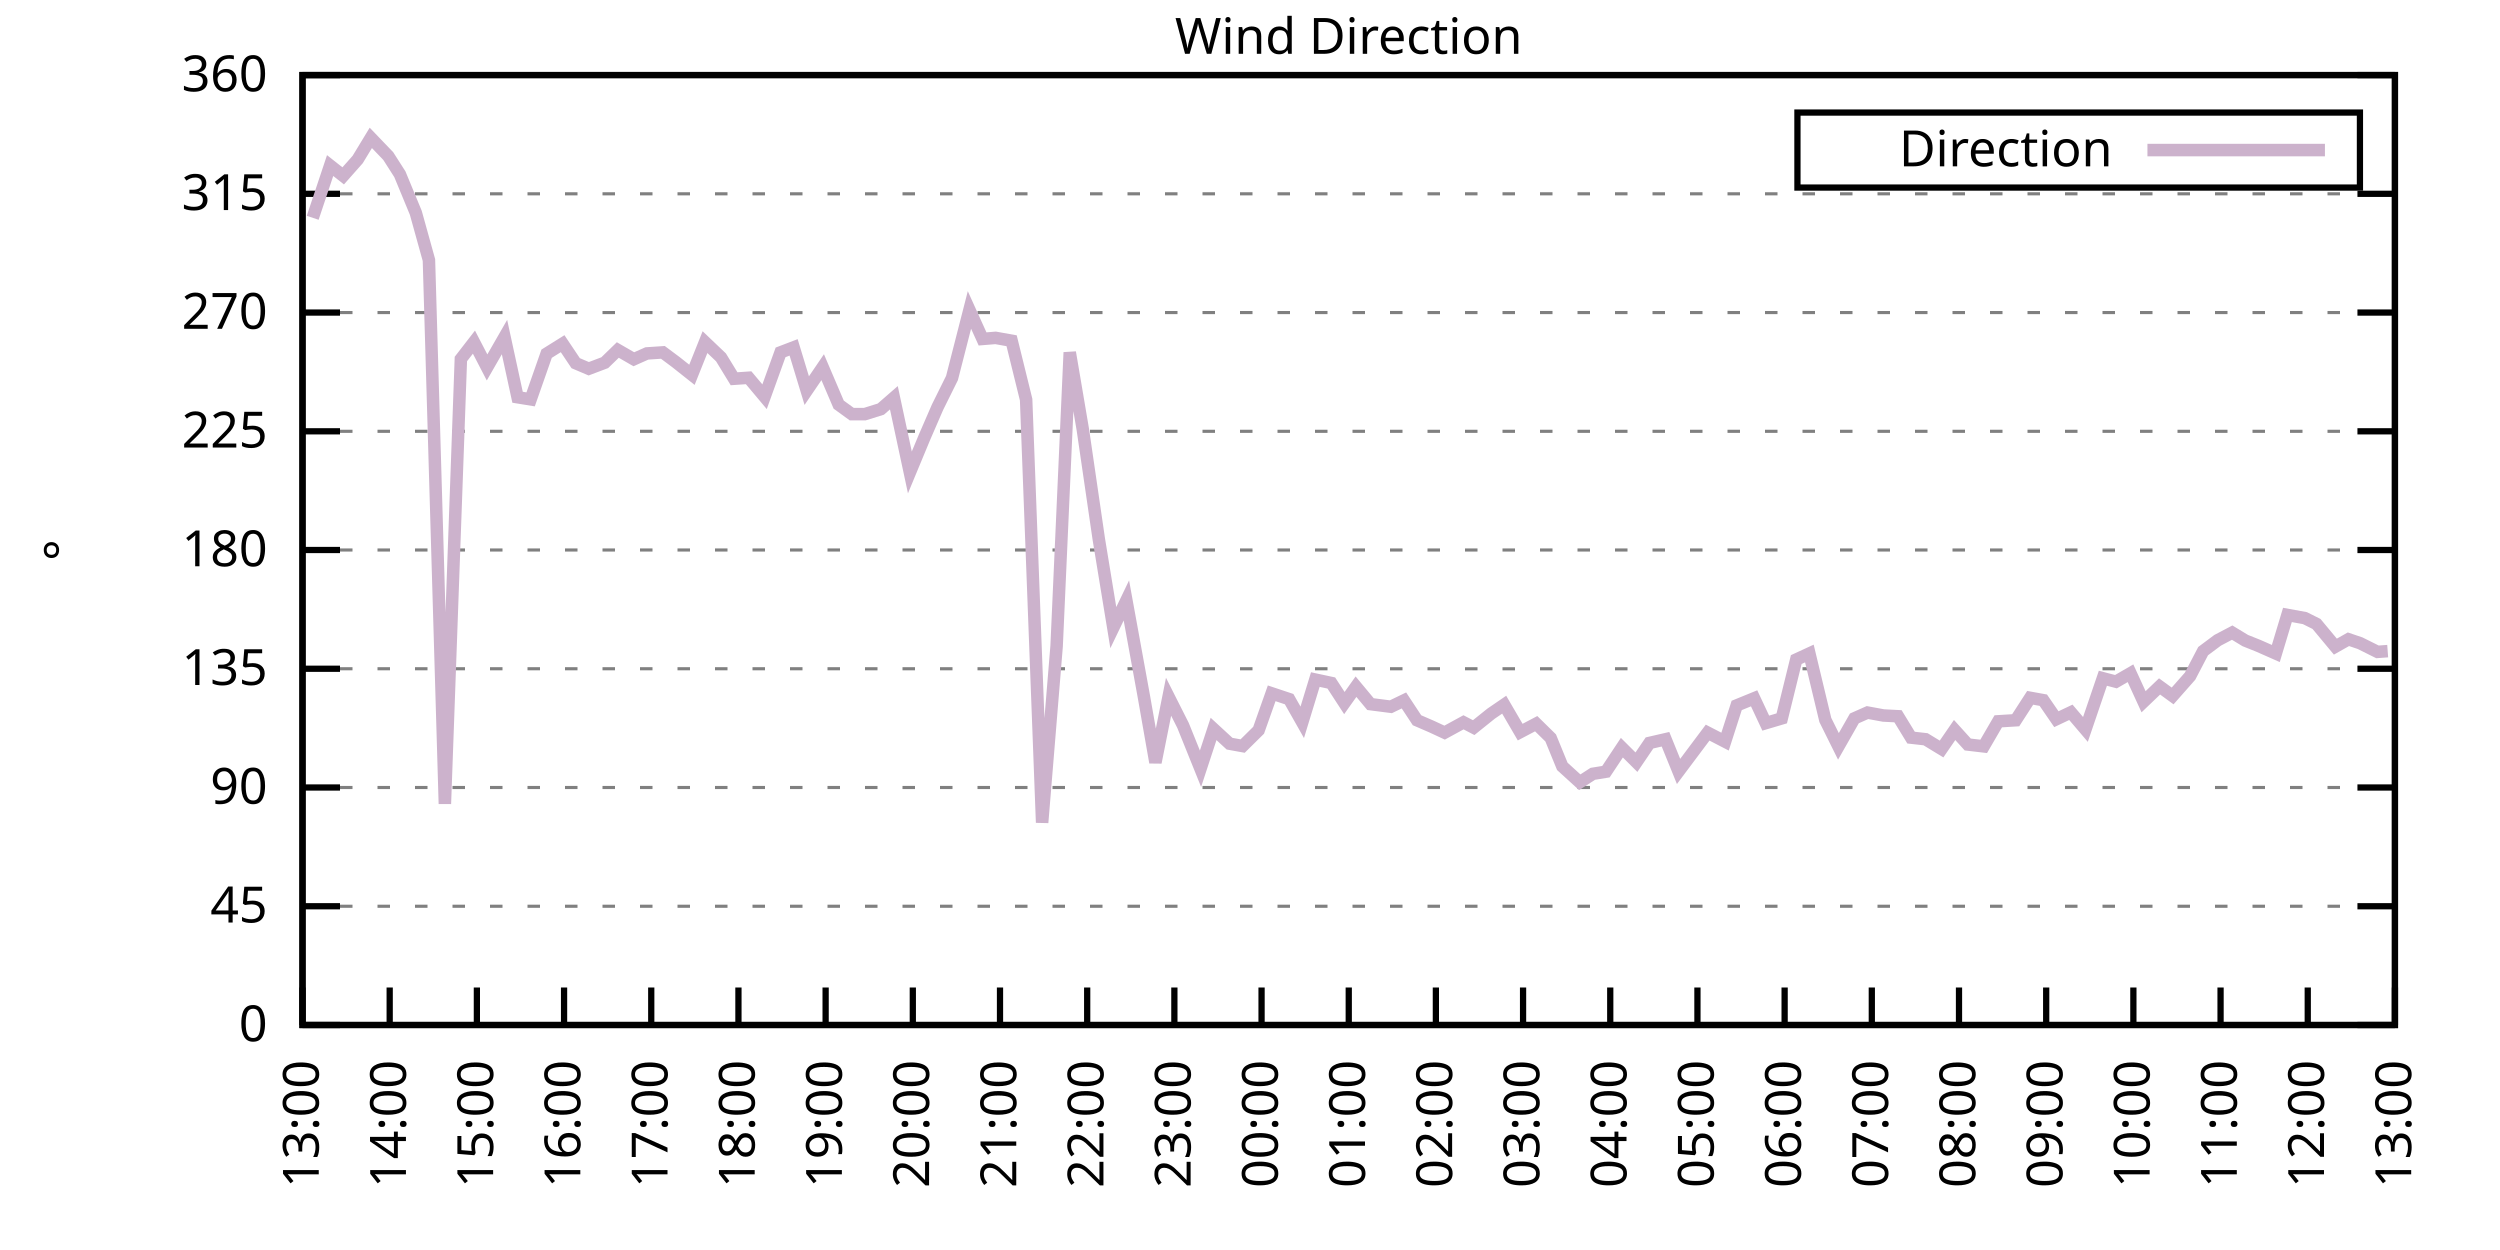
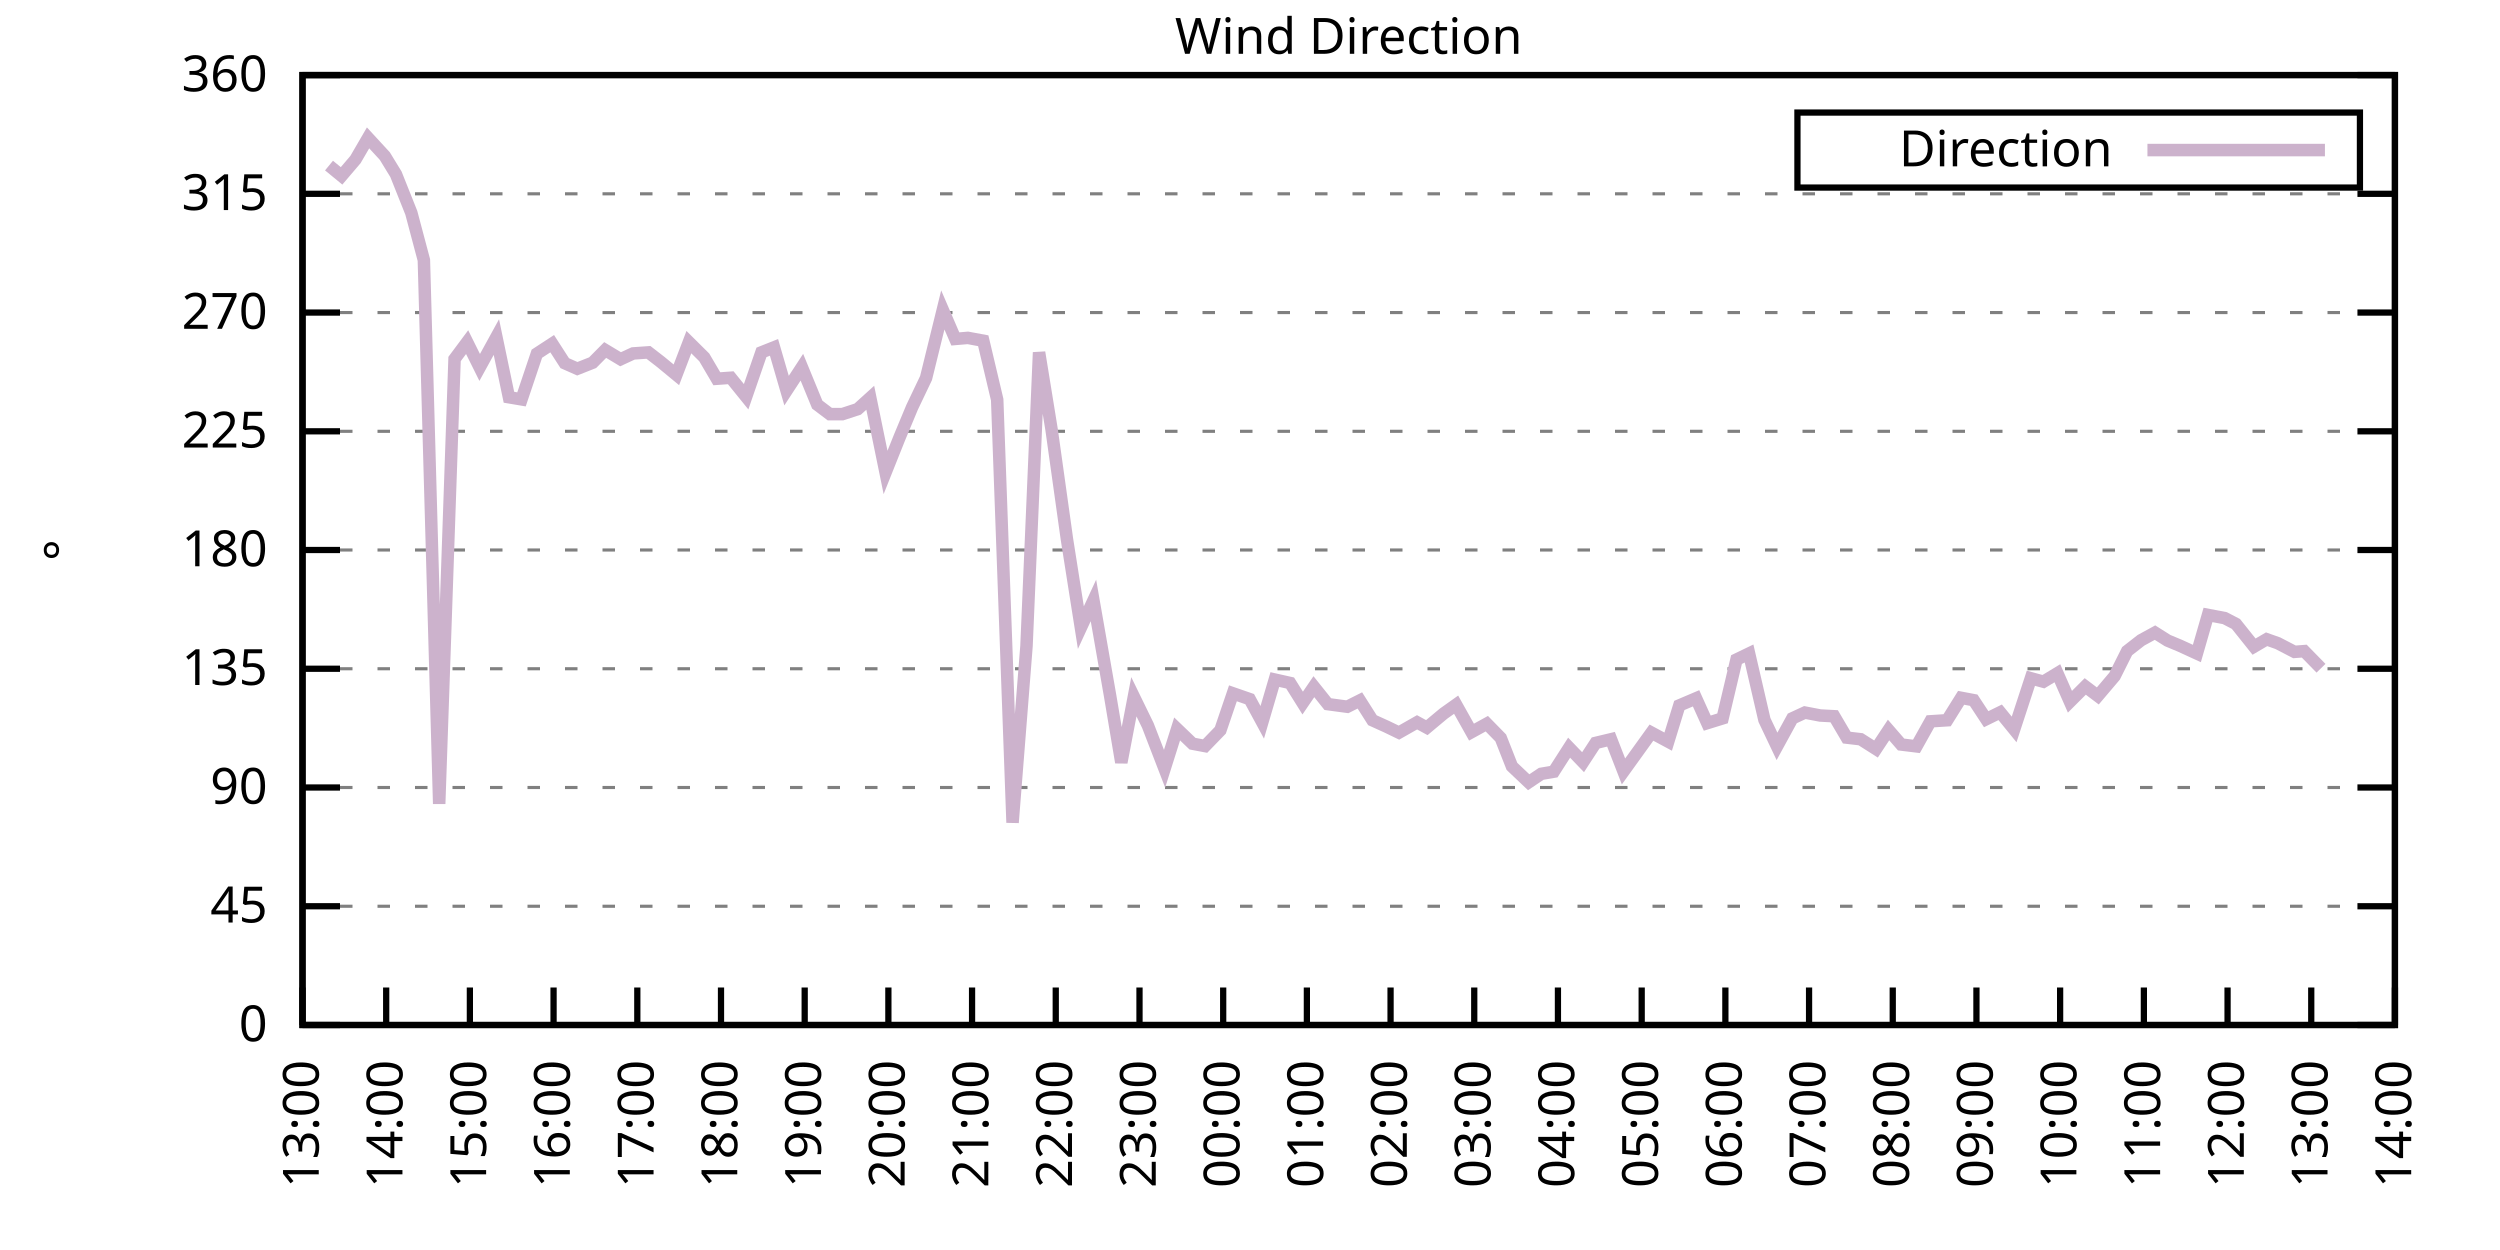
<svg xmlns="http://www.w3.org/2000/svg" xmlns:xlink="http://www.w3.org/1999/xlink" width="400" height="200" viewBox="0 0 400 200">
  <g id="gnuplot_canvas">
    <rect x="0" y="0" width="400" height="200" fill="none" />
    <defs>
      <circle id="gpDot" r="0.5" stroke-width="0.5" stroke="currentColor" />
      <path id="gpPt0" stroke-width="0.333" stroke="currentColor" d="M-1,0 h2 M0,-1 v2" />
      <path id="gpPt1" stroke-width="0.333" stroke="currentColor" d="M-1,-1 L1,1 M1,-1 L-1,1" />
      <path id="gpPt2" stroke-width="0.333" stroke="currentColor" d="M-1,0 L1,0 M0,-1 L0,1 M-1,-1 L1,1 M-1,1 L1,-1" />
      <rect id="gpPt3" stroke-width="0.333" stroke="currentColor" x="-1" y="-1" width="2" height="2" />
      <rect id="gpPt4" stroke-width="0.333" stroke="currentColor" fill="currentColor" x="-1" y="-1" width="2" height="2" />
      <circle id="gpPt5" stroke-width="0.333" stroke="currentColor" cx="0" cy="0" r="1" />
      <use xlink:href="#gpPt5" id="gpPt6" fill="currentColor" stroke="none" />
      <path id="gpPt7" stroke-width="0.333" stroke="currentColor" d="M0,-1.33 L-1.33,0.67 L1.33,0.67 z" />
      <use xlink:href="#gpPt7" id="gpPt8" fill="currentColor" stroke="none" />
      <use xlink:href="#gpPt7" id="gpPt9" stroke="currentColor" transform="rotate(180)" />
      <use xlink:href="#gpPt9" id="gpPt10" fill="currentColor" stroke="none" />
      <use xlink:href="#gpPt3" id="gpPt11" stroke="currentColor" transform="rotate(45)" />
      <use xlink:href="#gpPt11" id="gpPt12" fill="currentColor" stroke="none" />
      <path id="gpPt13" stroke-width="0.333" stroke="currentColor" d="M0,1.330 L1.265,0.411 L0.782,-1.067 L-0.782,-1.076 L-1.265,0.411 z" />
      <use xlink:href="#gpPt13" id="gpPt14" fill="currentColor" stroke="none" />
      <filter id="textbox" filterUnits="objectBoundingBox" x="0" y="0" height="1" width="1">
        <feFlood flood-color="white" flood-opacity="1" result="bgnd" />
        <feComposite in="SourceGraphic" in2="bgnd" operator="atop" />
      </filter>
      <filter id="greybox" filterUnits="objectBoundingBox" x="0" y="0" height="1" width="1">
        <feFlood flood-color="lightgrey" flood-opacity="1" result="grey" />
        <feComposite in="SourceGraphic" in2="grey" operator="atop" />
      </filter>
    </defs>
    <g fill="none" color="white" stroke="currentColor" stroke-width="1.00" stroke-linecap="butt" stroke-linejoin="miter">
</g>
    <g fill="none" color="black" stroke="currentColor" stroke-width="1.00" stroke-linecap="butt" stroke-linejoin="miter">
      <g stroke="none" shape-rendering="crispEdges">
        <polygon fill="rgb(255, 255, 255)" points="48.40,164.00 383.18,164.00 383.18,12.02 48.40,12.02 " />
      </g>
    </g>
    <g fill="none" color="black" stroke="currentColor" stroke-width="1.00" stroke-linecap="butt" stroke-linejoin="miter">
</g>
    <g fill="none" color="black" stroke="black" stroke-width="0.50" stroke-linecap="butt" stroke-linejoin="miter">
</g>
    <g fill="none" color="gray" stroke="currentColor" stroke-width="0.50" stroke-linecap="butt" stroke-linejoin="miter">
      <path stroke="gray" stroke-dasharray="2,4" class="gridline" d="M48.40,164.00 L383.19,164.00  " />
    </g>
    <g fill="none" color="gray" stroke="gray" stroke-width="1.00" stroke-linecap="butt" stroke-linejoin="miter">
</g>
    <g fill="none" color="black" stroke="currentColor" stroke-width="1.00" stroke-linecap="butt" stroke-linejoin="miter">
      <path stroke="black" d="M48.40,164.00 L54.40,164.00 M383.19,164.00 L377.19,164.00  " />
      <g transform="translate(42.80,166.60)" stroke="none" fill="black" font-family="Sans" font-size="8.00" text-anchor="end">
        <text>
          <tspan font-family="Sans"> 0</tspan>
        </text>
      </g>
    </g>
    <g fill="none" color="black" stroke="currentColor" stroke-width="1.00" stroke-linecap="butt" stroke-linejoin="miter">
</g>
    <g fill="none" color="black" stroke="black" stroke-width="0.50" stroke-linecap="butt" stroke-linejoin="miter">
</g>
    <g fill="none" color="gray" stroke="currentColor" stroke-width="0.50" stroke-linecap="butt" stroke-linejoin="miter">
      <path stroke="gray" stroke-dasharray="2,4" class="gridline" d="M48.40,145.00 L383.19,145.00  " />
    </g>
    <g fill="none" color="gray" stroke="gray" stroke-width="1.00" stroke-linecap="butt" stroke-linejoin="miter">
</g>
    <g fill="none" color="black" stroke="currentColor" stroke-width="1.00" stroke-linecap="butt" stroke-linejoin="miter">
      <path stroke="black" d="M48.40,145.00 L54.40,145.00 M383.19,145.00 L377.19,145.00  " />
      <g transform="translate(42.80,147.60)" stroke="none" fill="black" font-family="Sans" font-size="8.00" text-anchor="end">
        <text>
          <tspan font-family="Sans"> 45</tspan>
        </text>
      </g>
    </g>
    <g fill="none" color="black" stroke="currentColor" stroke-width="1.00" stroke-linecap="butt" stroke-linejoin="miter">
</g>
    <g fill="none" color="black" stroke="black" stroke-width="0.50" stroke-linecap="butt" stroke-linejoin="miter">
</g>
    <g fill="none" color="gray" stroke="currentColor" stroke-width="0.50" stroke-linecap="butt" stroke-linejoin="miter">
      <path stroke="gray" stroke-dasharray="2,4" class="gridline" d="M48.40,126.00 L383.19,126.00  " />
    </g>
    <g fill="none" color="gray" stroke="gray" stroke-width="1.00" stroke-linecap="butt" stroke-linejoin="miter">
</g>
    <g fill="none" color="black" stroke="currentColor" stroke-width="1.00" stroke-linecap="butt" stroke-linejoin="miter">
      <path stroke="black" d="M48.40,126.00 L54.40,126.00 M383.19,126.00 L377.19,126.00  " />
      <g transform="translate(42.80,128.60)" stroke="none" fill="black" font-family="Sans" font-size="8.00" text-anchor="end">
        <text>
          <tspan font-family="Sans"> 90</tspan>
        </text>
      </g>
    </g>
    <g fill="none" color="black" stroke="currentColor" stroke-width="1.00" stroke-linecap="butt" stroke-linejoin="miter">
</g>
    <g fill="none" color="black" stroke="black" stroke-width="0.50" stroke-linecap="butt" stroke-linejoin="miter">
</g>
    <g fill="none" color="gray" stroke="currentColor" stroke-width="0.50" stroke-linecap="butt" stroke-linejoin="miter">
      <path stroke="gray" stroke-dasharray="2,4" class="gridline" d="M48.40,107.00 L383.19,107.00  " />
    </g>
    <g fill="none" color="gray" stroke="gray" stroke-width="1.00" stroke-linecap="butt" stroke-linejoin="miter">
</g>
    <g fill="none" color="black" stroke="currentColor" stroke-width="1.00" stroke-linecap="butt" stroke-linejoin="miter">
      <path stroke="black" d="M48.40,107.00 L54.40,107.00 M383.19,107.00 L377.19,107.00  " />
      <g transform="translate(42.80,109.60)" stroke="none" fill="black" font-family="Sans" font-size="8.00" text-anchor="end">
        <text>
          <tspan font-family="Sans"> 135</tspan>
        </text>
      </g>
    </g>
    <g fill="none" color="black" stroke="currentColor" stroke-width="1.00" stroke-linecap="butt" stroke-linejoin="miter">
</g>
    <g fill="none" color="black" stroke="black" stroke-width="0.50" stroke-linecap="butt" stroke-linejoin="miter">
</g>
    <g fill="none" color="gray" stroke="currentColor" stroke-width="0.50" stroke-linecap="butt" stroke-linejoin="miter">
      <path stroke="gray" stroke-dasharray="2,4" class="gridline" d="M48.40,88.00 L383.19,88.00  " />
    </g>
    <g fill="none" color="gray" stroke="gray" stroke-width="1.00" stroke-linecap="butt" stroke-linejoin="miter">
</g>
    <g fill="none" color="black" stroke="currentColor" stroke-width="1.00" stroke-linecap="butt" stroke-linejoin="miter">
      <path stroke="black" d="M48.40,88.00 L54.40,88.00 M383.19,88.00 L377.19,88.00  " />
      <g transform="translate(42.80,90.60)" stroke="none" fill="black" font-family="Sans" font-size="8.00" text-anchor="end">
        <text>
          <tspan font-family="Sans"> 180</tspan>
        </text>
      </g>
    </g>
    <g fill="none" color="black" stroke="currentColor" stroke-width="1.00" stroke-linecap="butt" stroke-linejoin="miter">
</g>
    <g fill="none" color="black" stroke="black" stroke-width="0.50" stroke-linecap="butt" stroke-linejoin="miter">
</g>
    <g fill="none" color="gray" stroke="currentColor" stroke-width="0.50" stroke-linecap="butt" stroke-linejoin="miter">
      <path stroke="gray" stroke-dasharray="2,4" class="gridline" d="M48.40,69.01 L383.19,69.01  " />
    </g>
    <g fill="none" color="gray" stroke="gray" stroke-width="1.00" stroke-linecap="butt" stroke-linejoin="miter">
</g>
    <g fill="none" color="black" stroke="currentColor" stroke-width="1.00" stroke-linecap="butt" stroke-linejoin="miter">
      <path stroke="black" d="M48.40,69.01 L54.40,69.01 M383.19,69.01 L377.19,69.01  " />
      <g transform="translate(42.80,71.61)" stroke="none" fill="black" font-family="Sans" font-size="8.00" text-anchor="end">
        <text>
          <tspan font-family="Sans"> 225</tspan>
        </text>
      </g>
    </g>
    <g fill="none" color="black" stroke="currentColor" stroke-width="1.00" stroke-linecap="butt" stroke-linejoin="miter">
</g>
    <g fill="none" color="black" stroke="black" stroke-width="0.50" stroke-linecap="butt" stroke-linejoin="miter">
</g>
    <g fill="none" color="gray" stroke="currentColor" stroke-width="0.50" stroke-linecap="butt" stroke-linejoin="miter">
      <path stroke="gray" stroke-dasharray="2,4" class="gridline" d="M48.40,50.01 L383.19,50.01  " />
    </g>
    <g fill="none" color="gray" stroke="gray" stroke-width="1.00" stroke-linecap="butt" stroke-linejoin="miter">
</g>
    <g fill="none" color="black" stroke="currentColor" stroke-width="1.00" stroke-linecap="butt" stroke-linejoin="miter">
      <path stroke="black" d="M48.40,50.01 L54.40,50.01 M383.19,50.01 L377.19,50.01  " />
      <g transform="translate(42.80,52.61)" stroke="none" fill="black" font-family="Sans" font-size="8.00" text-anchor="end">
        <text>
          <tspan font-family="Sans"> 270</tspan>
        </text>
      </g>
    </g>
    <g fill="none" color="black" stroke="currentColor" stroke-width="1.00" stroke-linecap="butt" stroke-linejoin="miter">
</g>
    <g fill="none" color="black" stroke="black" stroke-width="0.50" stroke-linecap="butt" stroke-linejoin="miter">
</g>
    <g fill="none" color="gray" stroke="currentColor" stroke-width="0.50" stroke-linecap="butt" stroke-linejoin="miter">
      <path stroke="gray" stroke-dasharray="2,4" class="gridline" d="M48.40,31.01 L383.19,31.01  " />
    </g>
    <g fill="none" color="gray" stroke="gray" stroke-width="1.00" stroke-linecap="butt" stroke-linejoin="miter">
</g>
    <g fill="none" color="black" stroke="currentColor" stroke-width="1.00" stroke-linecap="butt" stroke-linejoin="miter">
      <path stroke="black" d="M48.40,31.01 L54.40,31.01 M383.19,31.01 L377.19,31.01  " />
      <g transform="translate(42.80,33.61)" stroke="none" fill="black" font-family="Sans" font-size="8.00" text-anchor="end">
        <text>
          <tspan font-family="Sans"> 315</tspan>
        </text>
      </g>
    </g>
    <g fill="none" color="black" stroke="currentColor" stroke-width="1.00" stroke-linecap="butt" stroke-linejoin="miter">
</g>
    <g fill="none" color="black" stroke="black" stroke-width="0.50" stroke-linecap="butt" stroke-linejoin="miter">
</g>
    <g fill="none" color="gray" stroke="currentColor" stroke-width="0.50" stroke-linecap="butt" stroke-linejoin="miter">
      <path stroke="gray" stroke-dasharray="2,4" class="gridline" d="M48.40,12.01 L383.19,12.01  " />
    </g>
    <g fill="none" color="gray" stroke="gray" stroke-width="1.00" stroke-linecap="butt" stroke-linejoin="miter">
</g>
    <g fill="none" color="black" stroke="currentColor" stroke-width="1.00" stroke-linecap="butt" stroke-linejoin="miter">
      <path stroke="black" d="M48.40,12.01 L54.40,12.01 M383.19,12.01 L377.19,12.01  " />
      <g transform="translate(42.80,14.61)" stroke="none" fill="black" font-family="Sans" font-size="8.00" text-anchor="end">
        <text>
          <tspan font-family="Sans"> 360</tspan>
        </text>
      </g>
    </g>
    <g fill="none" color="black" stroke="currentColor" stroke-width="1.00" stroke-linecap="butt" stroke-linejoin="miter">
      <path stroke="black" d="M48.40,164.00 L48.40,158.00  " />
      <g transform="translate(51.00,169.60) rotate(270.00)" stroke="none" fill="black" font-family="Sans" font-size="8.00" text-anchor="end">
        <text>
          <tspan font-family="Sans">13:00</tspan>
        </text>
      </g>
    </g>
    <g fill="none" color="black" stroke="currentColor" stroke-width="1.00" stroke-linecap="butt" stroke-linejoin="miter">
-       <path stroke="black" d="M62.35,164.00 L62.35,158.00  " />
-       <g transform="translate(64.95,169.60) rotate(270.00)" stroke="none" fill="black" font-family="Sans" font-size="8.00" text-anchor="end">
+       <path stroke="black" d="M61.79,164.00 L61.79,158.00  " />
+       <g transform="translate(64.39,169.60) rotate(270.00)" stroke="none" fill="black" font-family="Sans" font-size="8.00" text-anchor="end">
        <text>
          <tspan font-family="Sans">14:00</tspan>
        </text>
      </g>
    </g>
    <g fill="none" color="black" stroke="currentColor" stroke-width="1.00" stroke-linecap="butt" stroke-linejoin="miter">
-       <path stroke="black" d="M76.30,164.00 L76.30,158.00  " />
-       <g transform="translate(78.90,169.60) rotate(270.00)" stroke="none" fill="black" font-family="Sans" font-size="8.00" text-anchor="end">
+       <path stroke="black" d="M75.18,164.00 L75.18,158.00  " />
+       <g transform="translate(77.78,169.60) rotate(270.00)" stroke="none" fill="black" font-family="Sans" font-size="8.00" text-anchor="end">
        <text>
          <tspan font-family="Sans">15:00</tspan>
        </text>
      </g>
    </g>
    <g fill="none" color="black" stroke="currentColor" stroke-width="1.00" stroke-linecap="butt" stroke-linejoin="miter">
-       <path stroke="black" d="M90.25,164.00 L90.25,158.00  " />
-       <g transform="translate(92.85,169.60) rotate(270.00)" stroke="none" fill="black" font-family="Sans" font-size="8.00" text-anchor="end">
+       <path stroke="black" d="M88.57,164.00 L88.57,158.00  " />
+       <g transform="translate(91.17,169.60) rotate(270.00)" stroke="none" fill="black" font-family="Sans" font-size="8.00" text-anchor="end">
        <text>
          <tspan font-family="Sans">16:00</tspan>
        </text>
      </g>
    </g>
    <g fill="none" color="black" stroke="currentColor" stroke-width="1.00" stroke-linecap="butt" stroke-linejoin="miter">
-       <path stroke="black" d="M104.20,164.00 L104.20,158.00  " />
-       <g transform="translate(106.80,169.60) rotate(270.00)" stroke="none" fill="black" font-family="Sans" font-size="8.00" text-anchor="end">
+       <path stroke="black" d="M101.97,164.00 L101.97,158.00  " />
+       <g transform="translate(104.57,169.60) rotate(270.00)" stroke="none" fill="black" font-family="Sans" font-size="8.00" text-anchor="end">
        <text>
          <tspan font-family="Sans">17:00</tspan>
        </text>
      </g>
    </g>
    <g fill="none" color="black" stroke="currentColor" stroke-width="1.00" stroke-linecap="butt" stroke-linejoin="miter">
-       <path stroke="black" d="M118.15,164.00 L118.15,158.00  " />
-       <g transform="translate(120.75,169.60) rotate(270.00)" stroke="none" fill="black" font-family="Sans" font-size="8.00" text-anchor="end">
+       <path stroke="black" d="M115.36,164.00 L115.36,158.00  " />
+       <g transform="translate(117.96,169.60) rotate(270.00)" stroke="none" fill="black" font-family="Sans" font-size="8.00" text-anchor="end">
        <text>
          <tspan font-family="Sans">18:00</tspan>
        </text>
      </g>
    </g>
    <g fill="none" color="black" stroke="currentColor" stroke-width="1.00" stroke-linecap="butt" stroke-linejoin="miter">
-       <path stroke="black" d="M132.10,164.00 L132.10,158.00  " />
-       <g transform="translate(134.70,169.60) rotate(270.00)" stroke="none" fill="black" font-family="Sans" font-size="8.00" text-anchor="end">
+       <path stroke="black" d="M128.75,164.00 L128.75,158.00  " />
+       <g transform="translate(131.35,169.60) rotate(270.00)" stroke="none" fill="black" font-family="Sans" font-size="8.00" text-anchor="end">
        <text>
          <tspan font-family="Sans">19:00</tspan>
        </text>
      </g>
    </g>
    <g fill="none" color="black" stroke="currentColor" stroke-width="1.00" stroke-linecap="butt" stroke-linejoin="miter">
-       <path stroke="black" d="M146.05,164.00 L146.05,158.00  " />
-       <g transform="translate(148.65,169.60) rotate(270.00)" stroke="none" fill="black" font-family="Sans" font-size="8.00" text-anchor="end">
+       <path stroke="black" d="M142.14,164.00 L142.14,158.00  " />
+       <g transform="translate(144.74,169.60) rotate(270.00)" stroke="none" fill="black" font-family="Sans" font-size="8.00" text-anchor="end">
        <text>
          <tspan font-family="Sans">20:00</tspan>
        </text>
      </g>
    </g>
    <g fill="none" color="black" stroke="currentColor" stroke-width="1.00" stroke-linecap="butt" stroke-linejoin="miter">
-       <path stroke="black" d="M160.00,164.00 L160.00,158.00  " />
-       <g transform="translate(162.60,169.60) rotate(270.00)" stroke="none" fill="black" font-family="Sans" font-size="8.00" text-anchor="end">
+       <path stroke="black" d="M155.53,164.00 L155.53,158.00  " />
+       <g transform="translate(158.13,169.60) rotate(270.00)" stroke="none" fill="black" font-family="Sans" font-size="8.00" text-anchor="end">
        <text>
          <tspan font-family="Sans">21:00</tspan>
        </text>
      </g>
    </g>
    <g fill="none" color="black" stroke="currentColor" stroke-width="1.00" stroke-linecap="butt" stroke-linejoin="miter">
-       <path stroke="black" d="M173.95,164.00 L173.95,158.00  " />
-       <g transform="translate(176.55,169.60) rotate(270.00)" stroke="none" fill="black" font-family="Sans" font-size="8.00" text-anchor="end">
+       <path stroke="black" d="M168.92,164.00 L168.92,158.00  " />
+       <g transform="translate(171.52,169.60) rotate(270.00)" stroke="none" fill="black" font-family="Sans" font-size="8.00" text-anchor="end">
        <text>
          <tspan font-family="Sans">22:00</tspan>
        </text>
      </g>
    </g>
    <g fill="none" color="black" stroke="currentColor" stroke-width="1.00" stroke-linecap="butt" stroke-linejoin="miter">
-       <path stroke="black" d="M187.90,164.00 L187.90,158.00  " />
-       <g transform="translate(190.50,169.60) rotate(270.00)" stroke="none" fill="black" font-family="Sans" font-size="8.00" text-anchor="end">
+       <path stroke="black" d="M182.32,164.00 L182.32,158.00  " />
+       <g transform="translate(184.92,169.60) rotate(270.00)" stroke="none" fill="black" font-family="Sans" font-size="8.00" text-anchor="end">
        <text>
          <tspan font-family="Sans">23:00</tspan>
        </text>
      </g>
    </g>
    <g fill="none" color="black" stroke="currentColor" stroke-width="1.00" stroke-linecap="butt" stroke-linejoin="miter">
-       <path stroke="black" d="M201.85,164.00 L201.85,158.00  " />
-       <g transform="translate(204.45,169.60) rotate(270.00)" stroke="none" fill="black" font-family="Sans" font-size="8.00" text-anchor="end">
+       <path stroke="black" d="M195.71,164.00 L195.71,158.00  " />
+       <g transform="translate(198.31,169.60) rotate(270.00)" stroke="none" fill="black" font-family="Sans" font-size="8.00" text-anchor="end">
        <text>
          <tspan font-family="Sans">00:00</tspan>
        </text>
      </g>
    </g>
    <g fill="none" color="black" stroke="currentColor" stroke-width="1.00" stroke-linecap="butt" stroke-linejoin="miter">
-       <path stroke="black" d="M215.80,164.00 L215.80,158.00  " />
-       <g transform="translate(218.40,169.60) rotate(270.00)" stroke="none" fill="black" font-family="Sans" font-size="8.00" text-anchor="end">
+       <path stroke="black" d="M209.10,164.00 L209.10,158.00  " />
+       <g transform="translate(211.70,169.60) rotate(270.00)" stroke="none" fill="black" font-family="Sans" font-size="8.00" text-anchor="end">
        <text>
          <tspan font-family="Sans">01:00</tspan>
        </text>
      </g>
    </g>
    <g fill="none" color="black" stroke="currentColor" stroke-width="1.00" stroke-linecap="butt" stroke-linejoin="miter">
-       <path stroke="black" d="M229.74,164.00 L229.74,158.00  " />
-       <g transform="translate(232.34,169.60) rotate(270.00)" stroke="none" fill="black" font-family="Sans" font-size="8.00" text-anchor="end">
+       <path stroke="black" d="M222.49,164.00 L222.49,158.00  " />
+       <g transform="translate(225.09,169.60) rotate(270.00)" stroke="none" fill="black" font-family="Sans" font-size="8.00" text-anchor="end">
        <text>
          <tspan font-family="Sans">02:00</tspan>
        </text>
      </g>
    </g>
    <g fill="none" color="black" stroke="currentColor" stroke-width="1.00" stroke-linecap="butt" stroke-linejoin="miter">
-       <path stroke="black" d="M243.69,164.00 L243.69,158.00  " />
-       <g transform="translate(246.29,169.60) rotate(270.00)" stroke="none" fill="black" font-family="Sans" font-size="8.00" text-anchor="end">
+       <path stroke="black" d="M235.88,164.00 L235.88,158.00  " />
+       <g transform="translate(238.48,169.60) rotate(270.00)" stroke="none" fill="black" font-family="Sans" font-size="8.00" text-anchor="end">
        <text>
          <tspan font-family="Sans">03:00</tspan>
        </text>
      </g>
    </g>
    <g fill="none" color="black" stroke="currentColor" stroke-width="1.00" stroke-linecap="butt" stroke-linejoin="miter">
-       <path stroke="black" d="M257.64,164.00 L257.64,158.00  " />
-       <g transform="translate(260.24,169.60) rotate(270.00)" stroke="none" fill="black" font-family="Sans" font-size="8.00" text-anchor="end">
+       <path stroke="black" d="M249.27,164.00 L249.27,158.00  " />
+       <g transform="translate(251.87,169.60) rotate(270.00)" stroke="none" fill="black" font-family="Sans" font-size="8.00" text-anchor="end">
        <text>
          <tspan font-family="Sans">04:00</tspan>
        </text>
      </g>
    </g>
    <g fill="none" color="black" stroke="currentColor" stroke-width="1.00" stroke-linecap="butt" stroke-linejoin="miter">
-       <path stroke="black" d="M271.59,164.00 L271.59,158.00  " />
-       <g transform="translate(274.19,169.60) rotate(270.00)" stroke="none" fill="black" font-family="Sans" font-size="8.00" text-anchor="end">
+       <path stroke="black" d="M262.67,164.00 L262.67,158.00  " />
+       <g transform="translate(265.27,169.60) rotate(270.00)" stroke="none" fill="black" font-family="Sans" font-size="8.00" text-anchor="end">
        <text>
          <tspan font-family="Sans">05:00</tspan>
        </text>
      </g>
    </g>
    <g fill="none" color="black" stroke="currentColor" stroke-width="1.00" stroke-linecap="butt" stroke-linejoin="miter">
-       <path stroke="black" d="M285.54,164.00 L285.54,158.00  " />
-       <g transform="translate(288.14,169.60) rotate(270.00)" stroke="none" fill="black" font-family="Sans" font-size="8.00" text-anchor="end">
+       <path stroke="black" d="M276.06,164.00 L276.06,158.00  " />
+       <g transform="translate(278.66,169.60) rotate(270.00)" stroke="none" fill="black" font-family="Sans" font-size="8.00" text-anchor="end">
        <text>
          <tspan font-family="Sans">06:00</tspan>
        </text>
      </g>
    </g>
    <g fill="none" color="black" stroke="currentColor" stroke-width="1.00" stroke-linecap="butt" stroke-linejoin="miter">
-       <path stroke="black" d="M299.49,164.00 L299.49,158.00  " />
-       <g transform="translate(302.09,169.60) rotate(270.00)" stroke="none" fill="black" font-family="Sans" font-size="8.00" text-anchor="end">
+       <path stroke="black" d="M289.45,164.00 L289.45,158.00  " />
+       <g transform="translate(292.05,169.60) rotate(270.00)" stroke="none" fill="black" font-family="Sans" font-size="8.00" text-anchor="end">
        <text>
          <tspan font-family="Sans">07:00</tspan>
        </text>
      </g>
    </g>
    <g fill="none" color="black" stroke="currentColor" stroke-width="1.00" stroke-linecap="butt" stroke-linejoin="miter">
-       <path stroke="black" d="M313.44,164.00 L313.44,158.00  " />
-       <g transform="translate(316.04,169.60) rotate(270.00)" stroke="none" fill="black" font-family="Sans" font-size="8.00" text-anchor="end">
+       <path stroke="black" d="M302.84,164.00 L302.84,158.00  " />
+       <g transform="translate(305.44,169.60) rotate(270.00)" stroke="none" fill="black" font-family="Sans" font-size="8.00" text-anchor="end">
        <text>
          <tspan font-family="Sans">08:00</tspan>
        </text>
      </g>
    </g>
    <g fill="none" color="black" stroke="currentColor" stroke-width="1.00" stroke-linecap="butt" stroke-linejoin="miter">
-       <path stroke="black" d="M327.39,164.00 L327.39,158.00  " />
-       <g transform="translate(329.99,169.60) rotate(270.00)" stroke="none" fill="black" font-family="Sans" font-size="8.00" text-anchor="end">
+       <path stroke="black" d="M316.23,164.00 L316.23,158.00  " />
+       <g transform="translate(318.83,169.60) rotate(270.00)" stroke="none" fill="black" font-family="Sans" font-size="8.00" text-anchor="end">
        <text>
          <tspan font-family="Sans">09:00</tspan>
        </text>
      </g>
    </g>
    <g fill="none" color="black" stroke="currentColor" stroke-width="1.00" stroke-linecap="butt" stroke-linejoin="miter">
-       <path stroke="black" d="M341.34,164.00 L341.34,158.00  " />
-       <g transform="translate(343.94,169.60) rotate(270.00)" stroke="none" fill="black" font-family="Sans" font-size="8.00" text-anchor="end">
+       <path stroke="black" d="M329.62,164.00 L329.62,158.00  " />
+       <g transform="translate(332.22,169.60) rotate(270.00)" stroke="none" fill="black" font-family="Sans" font-size="8.00" text-anchor="end">
        <text>
          <tspan font-family="Sans">10:00</tspan>
        </text>
      </g>
    </g>
    <g fill="none" color="black" stroke="currentColor" stroke-width="1.00" stroke-linecap="butt" stroke-linejoin="miter">
-       <path stroke="black" d="M355.29,164.00 L355.29,158.00  " />
-       <g transform="translate(357.89,169.60) rotate(270.00)" stroke="none" fill="black" font-family="Sans" font-size="8.00" text-anchor="end">
+       <path stroke="black" d="M343.02,164.00 L343.02,158.00  " />
+       <g transform="translate(345.62,169.60) rotate(270.00)" stroke="none" fill="black" font-family="Sans" font-size="8.00" text-anchor="end">
        <text>
          <tspan font-family="Sans">11:00</tspan>
        </text>
      </g>
    </g>
    <g fill="none" color="black" stroke="currentColor" stroke-width="1.00" stroke-linecap="butt" stroke-linejoin="miter">
-       <path stroke="black" d="M369.24,164.00 L369.24,158.00  " />
-       <g transform="translate(371.84,169.60) rotate(270.00)" stroke="none" fill="black" font-family="Sans" font-size="8.00" text-anchor="end">
+       <path stroke="black" d="M356.41,164.00 L356.41,158.00  " />
+       <g transform="translate(359.01,169.60) rotate(270.00)" stroke="none" fill="black" font-family="Sans" font-size="8.00" text-anchor="end">
        <text>
          <tspan font-family="Sans">12:00</tspan>
+         </text>
+       </g>
+     </g>
+     <g fill="none" color="black" stroke="currentColor" stroke-width="1.00" stroke-linecap="butt" stroke-linejoin="miter">
+       <path stroke="black" d="M369.80,164.00 L369.80,158.00  " />
+       <g transform="translate(372.40,169.60) rotate(270.00)" stroke="none" fill="black" font-family="Sans" font-size="8.00" text-anchor="end">
+         <text>
+           <tspan font-family="Sans">13:00</tspan>
        </text>
      </g>
    </g>
    <g fill="none" color="black" stroke="currentColor" stroke-width="1.00" stroke-linecap="butt" stroke-linejoin="miter">
      <path stroke="black" d="M383.19,164.00 L383.19,158.00  " />
      <g transform="translate(385.79,169.60) rotate(270.00)" stroke="none" fill="black" font-family="Sans" font-size="8.00" text-anchor="end">
        <text>
-           <tspan font-family="Sans">13:00</tspan>
+           <tspan font-family="Sans">14:00</tspan>
        </text>
      </g>
    </g>
    <g fill="none" color="black" stroke="currentColor" stroke-width="1.00" stroke-linecap="butt" stroke-linejoin="miter">
</g>
    <g fill="none" color="black" stroke="currentColor" stroke-width="1.00" stroke-linecap="butt" stroke-linejoin="miter">
      <path stroke="black" d="M48.40,12.01 L48.40,164.00 L383.19,164.00 L383.19,12.01 L48.40,12.01 Z  " />
    </g>
    <g fill="none" color="black" stroke="currentColor" stroke-width="1.00" stroke-linecap="butt" stroke-linejoin="miter">
</g>
    <g fill="none" color="black" stroke="currentColor" stroke-width="1.00" stroke-linecap="butt" stroke-linejoin="miter">
      <path stroke="black" d="M287.59,30.01 L287.59,18.01 L377.59,18.01 L377.59,30.01 L287.59,30.01 Z  " />
    </g>
    <g id="Wind_direction_plot_1">
      <g fill="none" color="white" stroke="black" stroke-width="2.00" stroke-linecap="butt" stroke-linejoin="miter">
</g>
      <g fill="none" color="black" stroke="currentColor" stroke-width="2.00" stroke-linecap="butt" stroke-linejoin="miter">
        <g transform="translate(337.99,26.61)" stroke="none" fill="black" font-family="Sans" font-size="8.00" text-anchor="end">
          <text>
            <tspan font-family="Sans">Direction</tspan>
          </text>
        </g>
      </g>
      <g fill="none" color="black" stroke="currentColor" stroke-width="2.00" stroke-linecap="butt" stroke-linejoin="miter">
-         <path stroke="rgb(204, 178, 204)" d="M343.59,24.01 L371.99,24.01 M50.03,34.85 L52.82,26.49 L54.91,28.14 L57.23,25.52 L59.33,22.06 L62.12,24.97   L63.98,27.88 L66.53,34.05 L68.63,41.61 L71.18,128.62 L73.74,57.44 L75.83,54.74 L77.93,58.79 L80.72,53.93   L82.81,63.56 L84.90,63.90 L87.46,56.59 L90.02,54.99 L92.11,58.11 L94.20,59.00 L96.76,58.03 L98.85,56.00   L101.41,57.48 L103.50,56.55 L106.06,56.38 L108.15,57.94 L110.71,59.97 L112.80,54.74 L115.36,57.18 L117.45,60.60   L119.78,60.44 L122.33,63.48 L124.89,56.38 L126.98,55.58 L129.08,62.50 L131.63,58.75 L134.19,64.74 L136.28,66.26   L138.37,66.26 L140.93,65.46 L143.02,63.64 L145.58,75.59 L147.91,69.98 L150.00,65.16 L152.32,60.48 L155.11,49.59   L157.21,54.23 L159.30,54.06 L161.86,54.52 L164.18,63.94 L166.74,131.62 L169.06,103.37 L171.16,56.38 L173.25,68.71   L175.81,86.27 L178.13,100.42 L180.22,96.07 L183.01,111.39 L184.87,121.99 L186.97,111.48 L189.29,116.08 L192.08,123.00   L194.17,116.63 L196.73,118.99 L198.82,119.37 L201.38,116.84 L203.47,110.93 L206.26,111.86 L208.36,115.57 L210.45,108.73   L213.01,109.28 L215.10,112.49 L216.96,109.87 L219.28,112.66 L222.54,113.08 L224.63,112.07 L226.72,115.24 L229.05,116.25   L231.14,117.22 L234.16,115.57 L235.79,116.42 L238.58,114.18 L240.67,112.75 L243.23,117.14 L245.79,115.79 L248.11,118.07   L249.97,122.62 L252.76,125.16 L254.85,123.81 L256.95,123.47 L259.50,119.63 L261.83,121.95 L263.92,118.87 L266.48,118.28   L268.57,123.43 L273.22,117.22 L276.01,118.66 L277.87,112.87 L280.66,111.73 L282.52,115.70 L285.08,114.94 L287.40,105.53   L289.50,104.56 L292.05,115.19 L294.15,119.42 L296.70,114.94 L298.80,114.01 L301.35,114.48 L303.68,114.60 L305.77,118.02   L308.09,118.28 L310.65,119.84 L312.74,116.80 L314.84,119.12 L317.39,119.42 L319.72,115.41 L322.51,115.24 L324.83,111.65   L326.93,112.03 L329.02,115.07 L331.34,113.97 L333.67,116.71 L336.46,108.52 L338.55,109.07 L340.88,107.72 L342.97,112.28   L345.53,109.83 L347.62,111.35 L350.41,108.19 L352.50,104.18 L354.83,102.44 L357.15,101.22 L359.24,102.49 L361.34,103.33   L364.13,104.56 L365.99,98.39 L368.78,98.90 L370.64,99.83 L373.66,103.46 L375.75,102.28 L377.61,102.91 L380.40,104.30   L382.03,104.18  " />
+         <path stroke="rgb(204, 178, 204)" d="M343.59,24.01 L371.99,24.01 M52.64,26.49 L54.65,28.14 L56.88,25.52 L58.89,22.06 L61.57,24.97 L63.35,27.88   L65.81,34.05 L67.82,41.61 L70.27,128.62 L72.73,57.44 L74.74,54.74 L76.75,58.79 L79.42,53.93 L81.43,63.56   L83.44,63.90 L85.90,56.59 L88.35,54.99 L90.36,58.11 L92.37,59.00 L94.82,58.03 L96.83,56.00 L99.29,57.48   L101.30,56.55 L103.75,56.38 L105.76,57.94 L108.22,59.97 L110.22,54.74 L112.68,57.18 L114.69,60.60 L116.92,60.44   L119.38,63.48 L121.83,56.38 L123.84,55.58 L125.85,62.50 L128.30,58.75 L130.76,64.74 L132.77,66.26 L134.78,66.26   L137.23,65.46 L139.24,63.64 L141.69,75.59 L143.93,69.98 L145.94,65.16 L148.17,60.48 L150.85,49.59 L152.85,54.23   L154.86,54.06 L157.32,54.52 L159.55,63.94 L162.01,131.62 L164.24,103.37 L166.25,56.38 L168.25,68.71 L170.71,86.27   L172.94,100.42 L174.95,96.07 L177.63,111.39 L179.41,121.99 L181.42,111.48 L183.66,116.08 L186.33,123.00 L188.34,116.63   L190.80,118.99 L192.81,119.37 L195.26,116.84 L197.27,110.93 L199.95,111.86 L201.96,115.57 L203.97,108.73 L206.42,109.28   L208.43,112.49 L210.22,109.87 L212.45,112.66 L215.57,113.08 L217.58,112.07 L219.59,115.24 L221.82,116.25 L223.83,117.22   L226.73,115.57 L228.29,116.42 L230.97,114.18 L232.98,112.75 L235.44,117.14 L237.89,115.79 L240.12,118.07 L241.91,122.62   L244.59,125.16 L246.60,123.81 L248.60,123.47 L251.06,119.63 L253.29,121.95 L255.30,118.87 L257.76,118.28 L259.76,123.43   L264.23,117.22 L266.91,118.66 L268.69,112.87 L271.37,111.73 L273.16,115.70 L275.61,114.94 L277.84,105.53 L279.85,104.56   L282.31,115.19 L284.32,119.42 L286.77,114.94 L288.78,114.01 L291.23,114.48 L293.47,114.60 L295.48,118.02 L297.71,118.28   L300.16,119.84 L302.17,116.80 L304.18,119.12 L306.63,119.42 L308.87,115.41 L311.54,115.24 L313.78,111.65 L315.79,112.03   L317.79,115.07 L320.03,113.97 L322.26,116.71 L324.94,108.52 L326.95,109.07 L329.18,107.72 L331.19,112.28 L333.64,109.83   L335.65,111.35 L338.33,108.19 L340.34,104.18 L342.57,102.44 L344.80,101.22 L346.81,102.49 L348.82,103.33 L351.50,104.56   L353.28,98.39 L355.96,98.90 L357.75,99.83 L360.65,103.46 L362.66,102.28 L364.44,102.91 L367.12,104.30 L368.68,104.18   L371.36,106.92  " />
      </g>
    </g>
    <g fill="none" color="black" stroke="currentColor" stroke-width="2.00" stroke-linecap="butt" stroke-linejoin="miter">
</g>
    <g fill="none" color="black" stroke="black" stroke-width="1.00" stroke-linecap="butt" stroke-linejoin="miter">
</g>
    <g fill="none" color="black" stroke="currentColor" stroke-width="1.00" stroke-linecap="butt" stroke-linejoin="miter">
      <path stroke="black" d="M48.40,12.01 L48.40,164.00 L383.19,164.00 L383.19,12.01 L48.40,12.01 Z  " />
      <g transform="translate(12.80,88.01) rotate(270.00)" stroke="none" fill="black" font-family="Sans" font-size="8.00" text-anchor="middle">
        <text>
          <tspan font-family="Sans">°</tspan>
        </text>
      </g>
    </g>
    <g fill="none" color="black" stroke="currentColor" stroke-width="1.00" stroke-linecap="butt" stroke-linejoin="miter">
</g>
    <g fill="none" color="black" stroke="currentColor" stroke-width="1.00" stroke-linecap="butt" stroke-linejoin="miter">
      <g transform="translate(215.79,8.61)" stroke="none" fill="black" font-family="Sans" font-size="8.00" text-anchor="middle">
        <text>
          <tspan font-family="Sans">Wind Direction</tspan>
        </text>
      </g>
    </g>
    <g fill="none" color="black" stroke="currentColor" stroke-width="1.00" stroke-linecap="butt" stroke-linejoin="miter">
</g>
  </g>
</svg>
